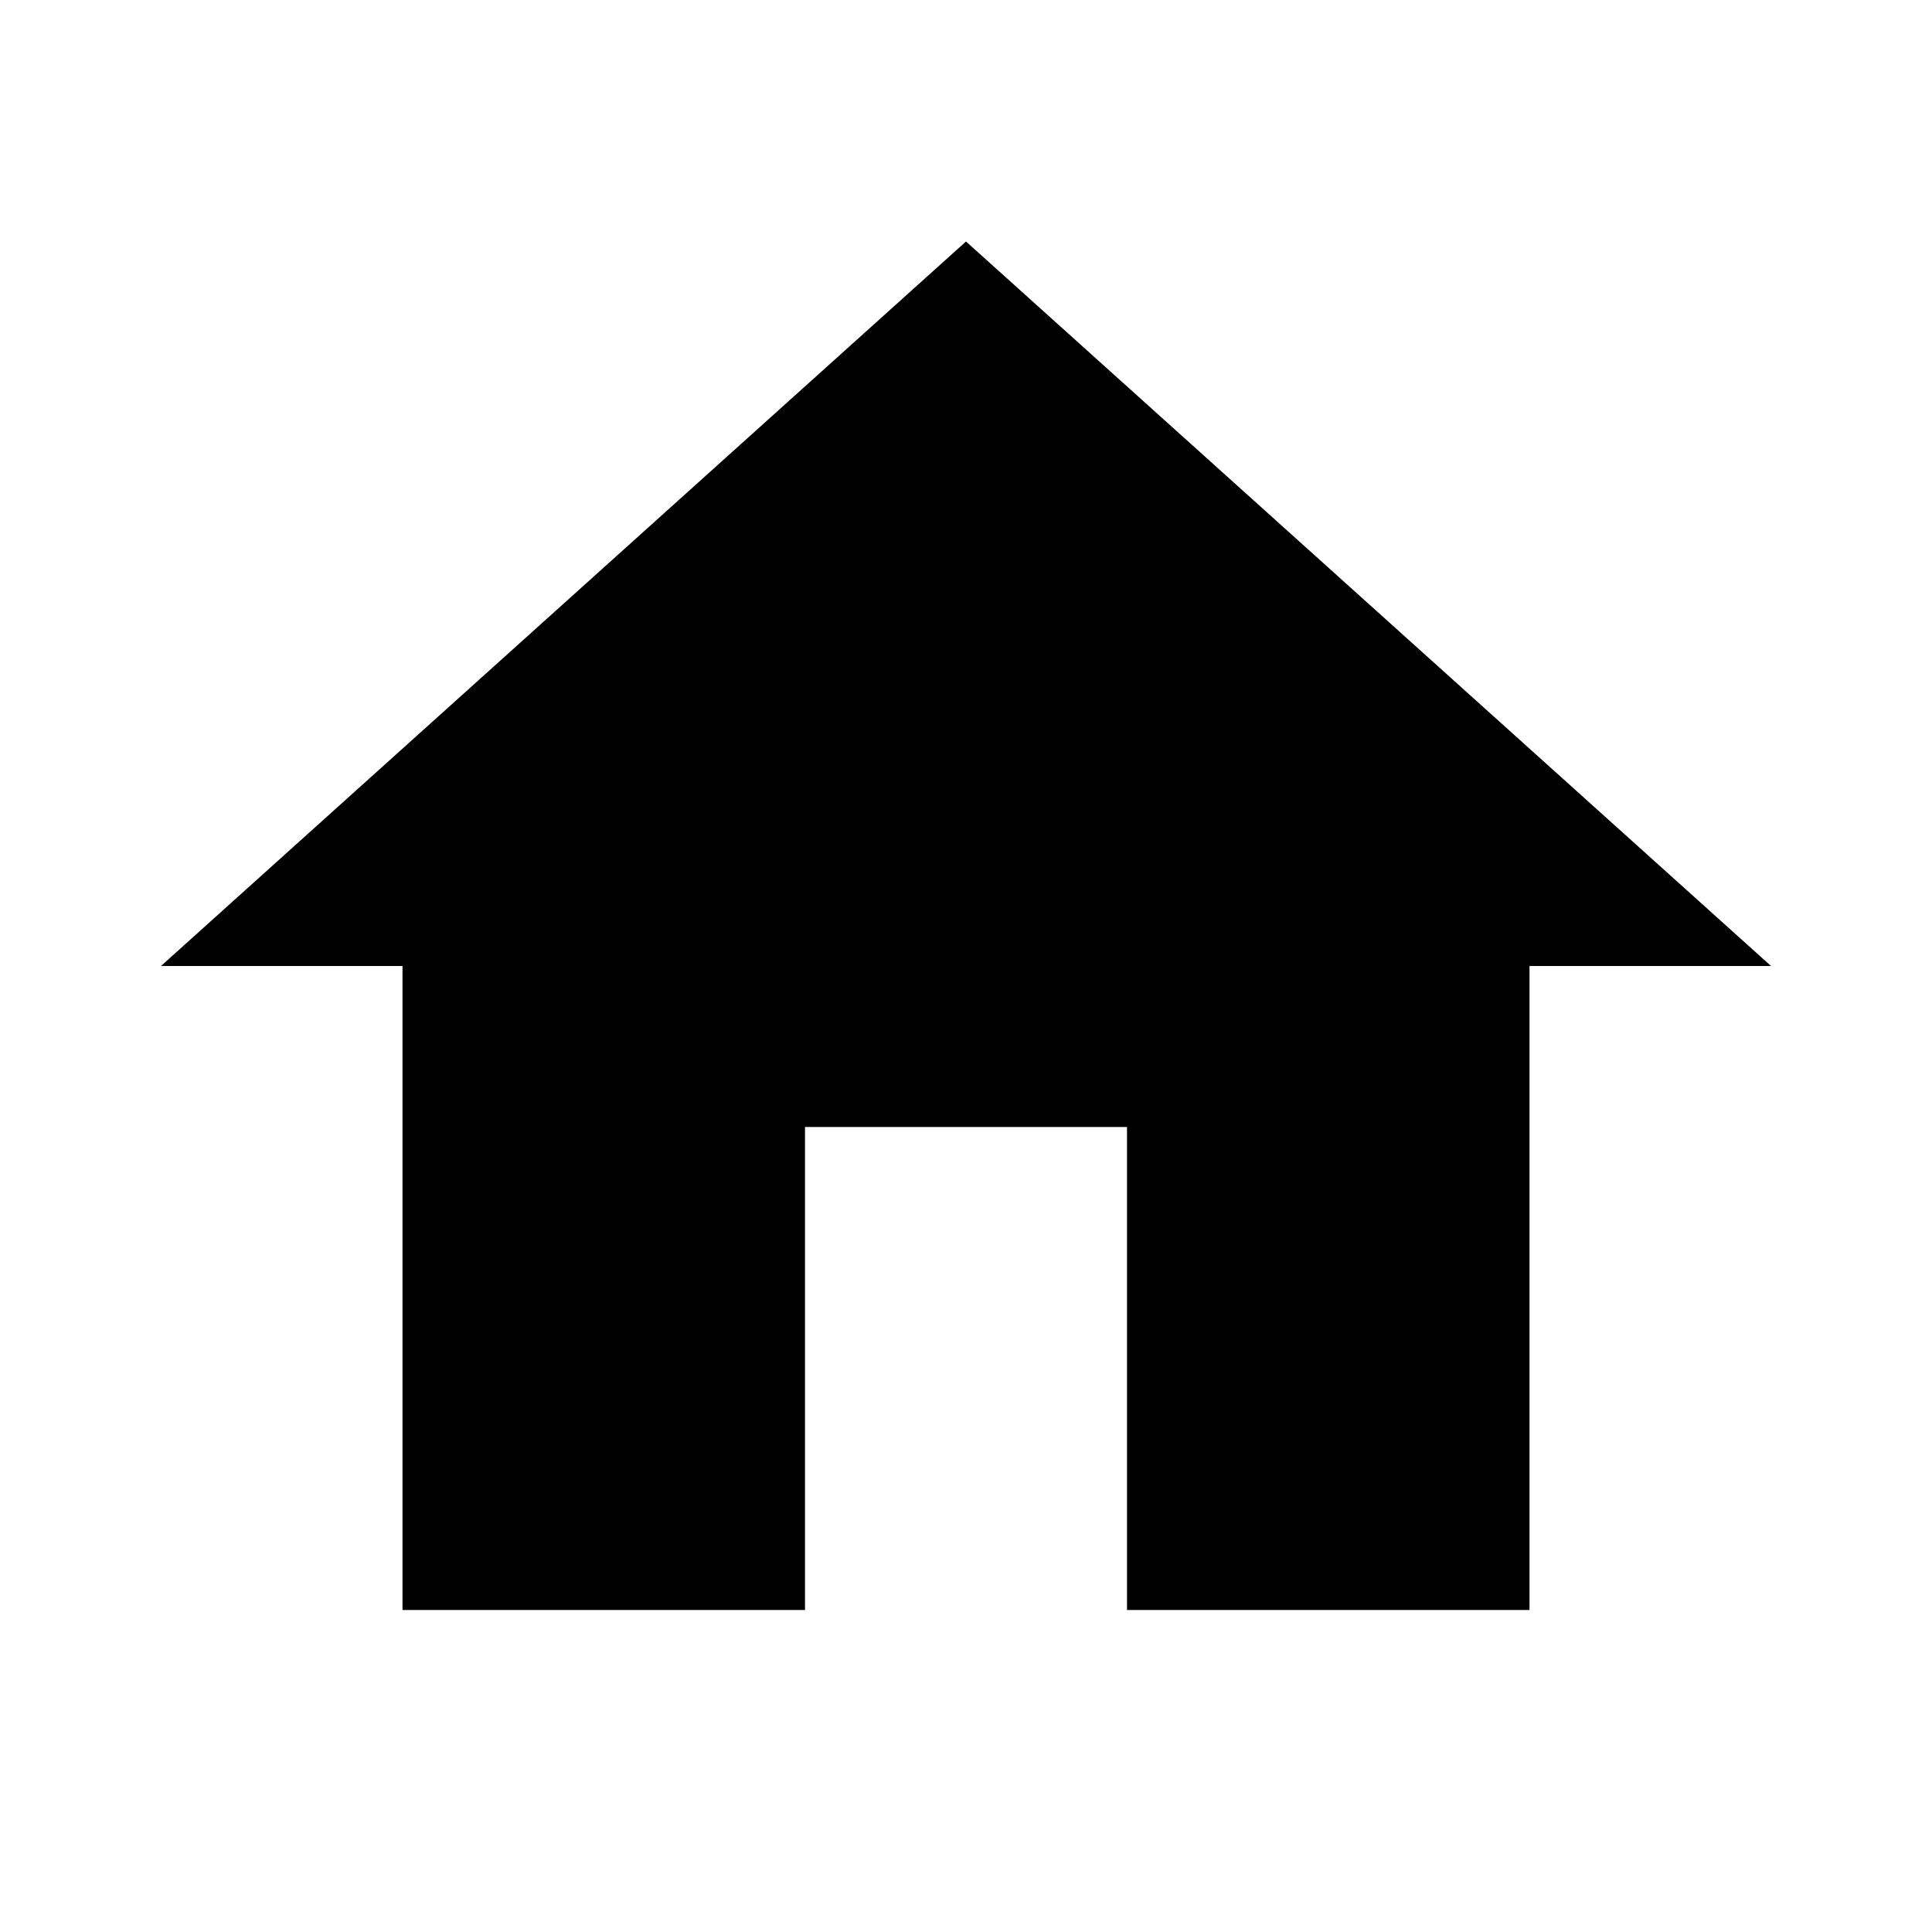
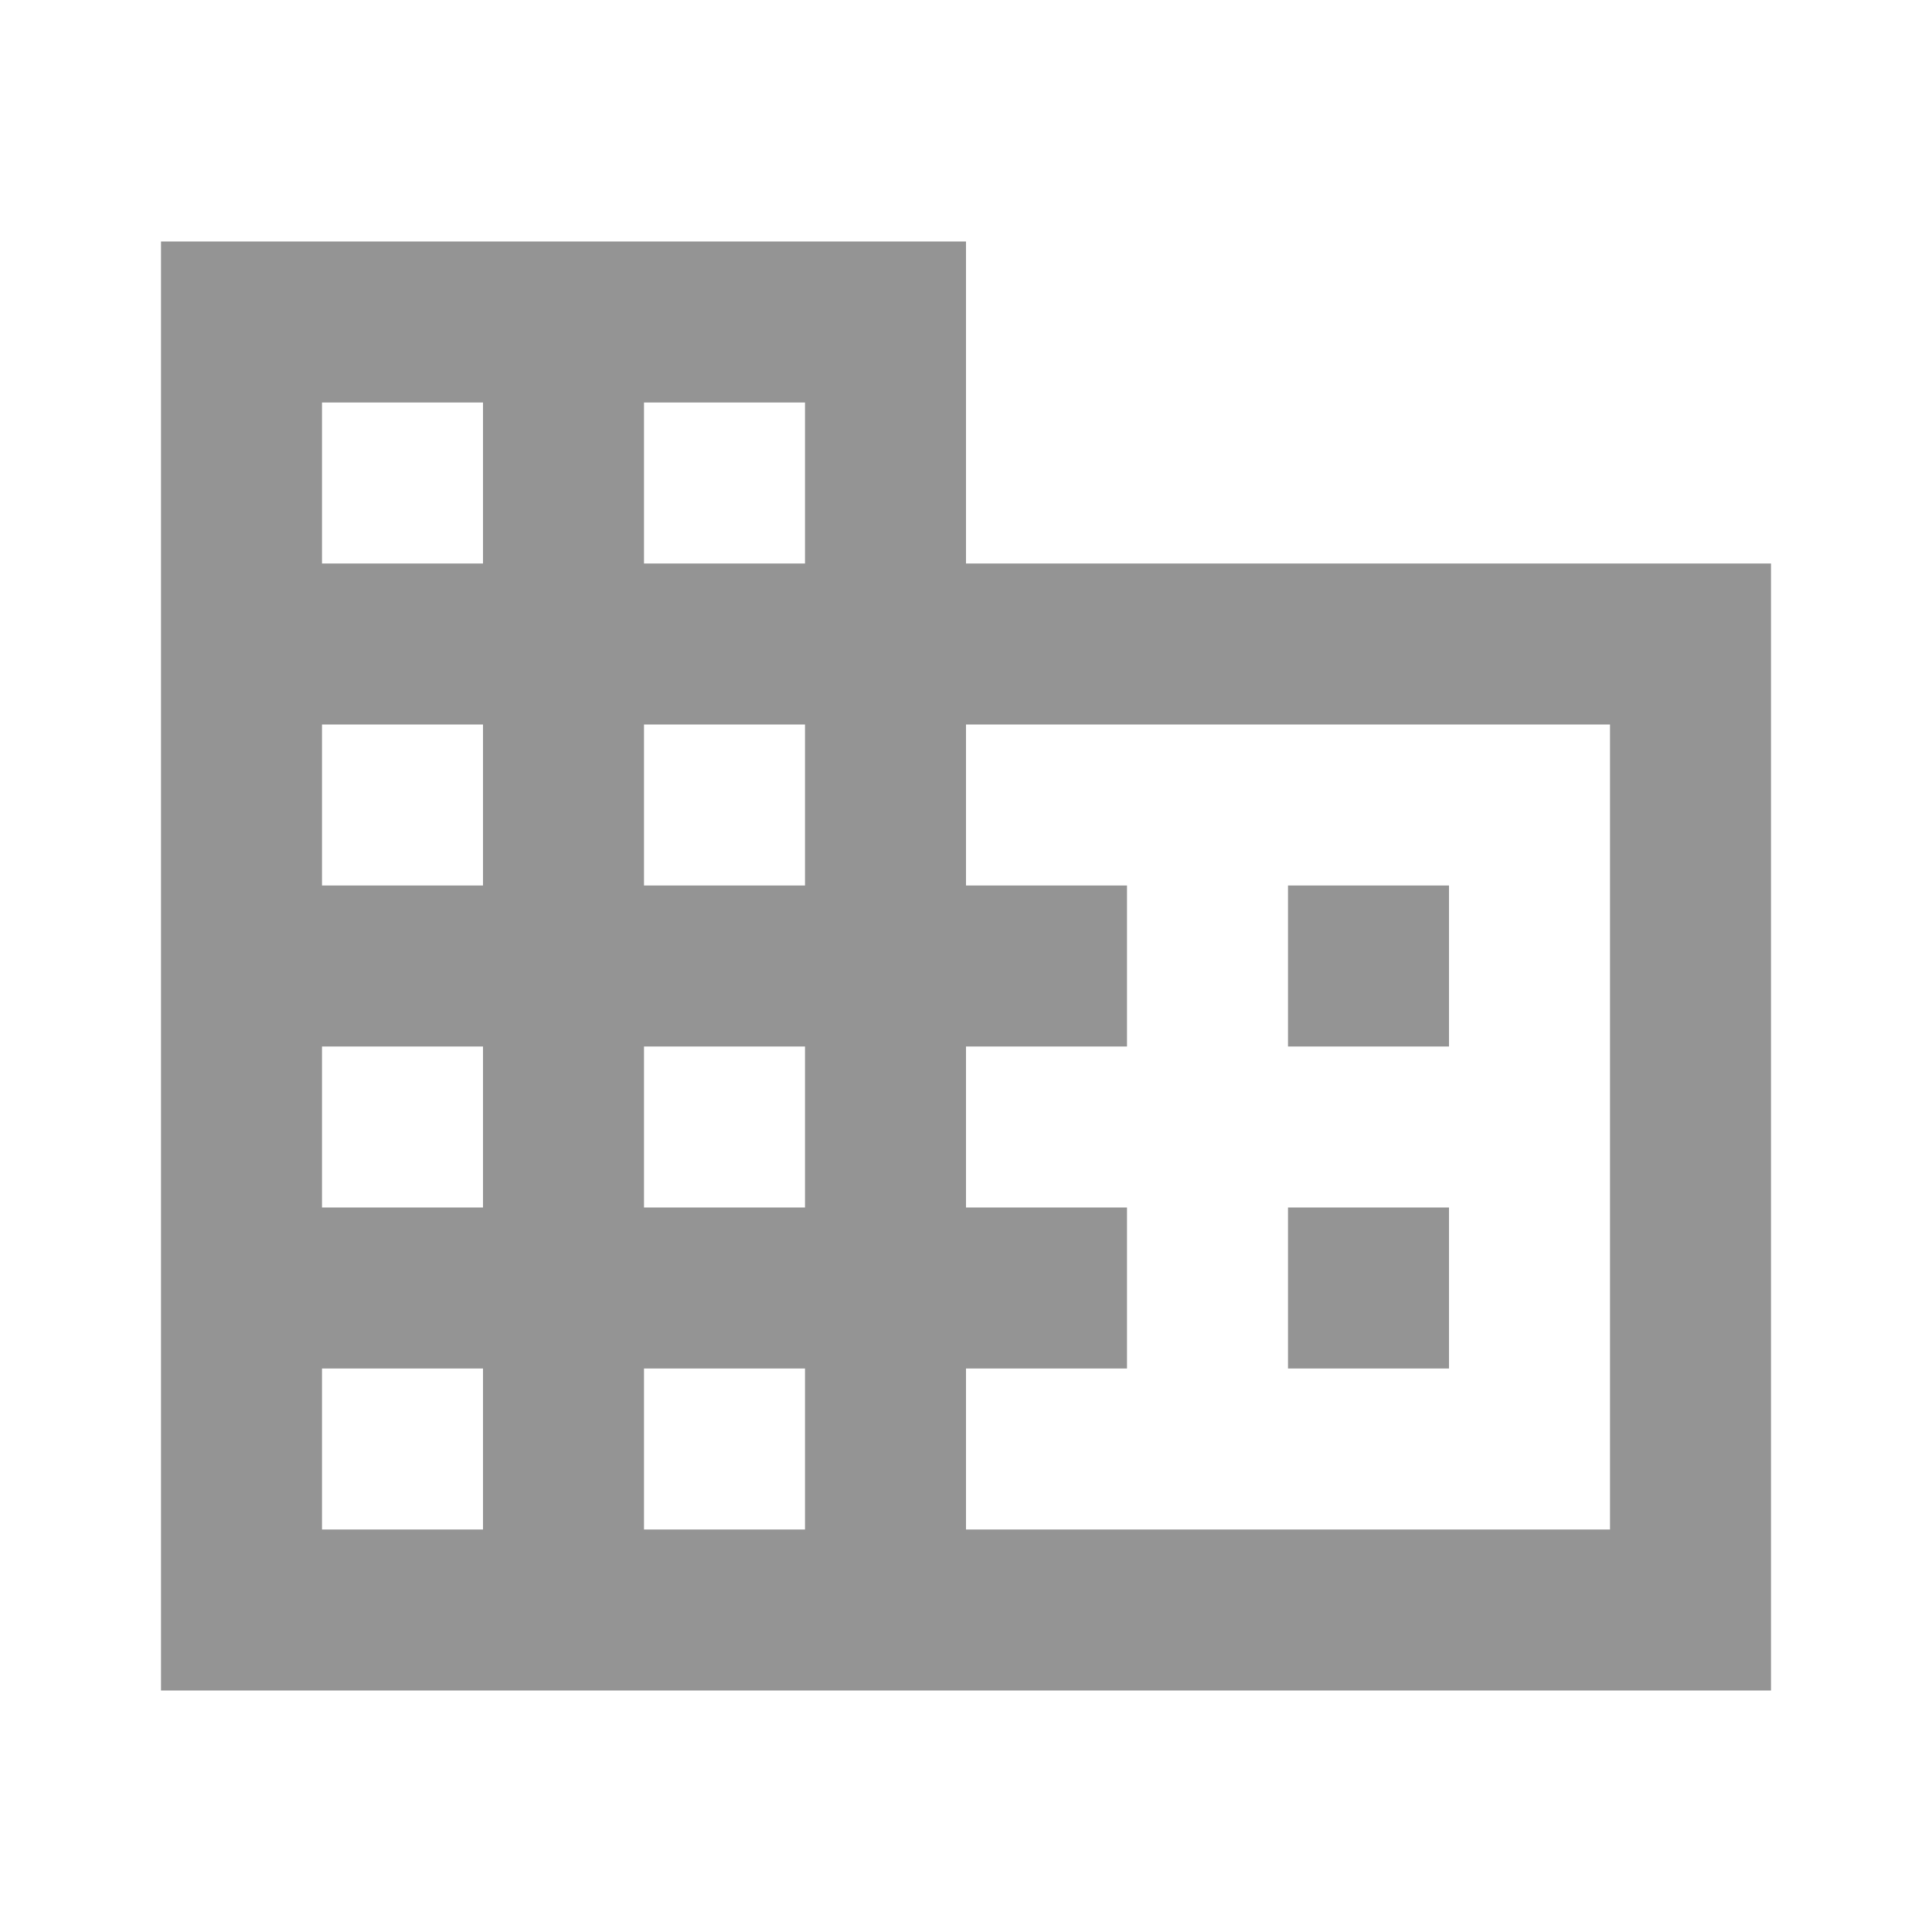
- <svg xmlns="http://www.w3.org/2000/svg" width="24" height="24" viewBox="0 0 24 24">
-   <path d="M10 20v-6h4v6h5v-8h3L12 3 2 12h3v8z" />
-   <path d="M0 0h24v24H0z" fill="none" />
+ <svg xmlns="http://www.w3.org/2000/svg" width="24" height="24" viewBox="0 0 24 24" fill="#949494">
+   <path fill="none" d="M0 0h24v24H0V0z" />
+   <path d="M12 7V3H2v18h20V7H12zM6 19H4v-2h2v2zm0-4H4v-2h2v2zm0-4H4V9h2v2zm0-4H4V5h2v2zm4 12H8v-2h2v2zm0-4H8v-2h2v2zm0-4H8V9h2v2zm0-4H8V5h2v2zm10 12h-8v-2h2v-2h-2v-2h2v-2h-2V9h8v10zm-2-8h-2v2h2v-2zm0 4h-2v2h2v-2z" />
</svg>
